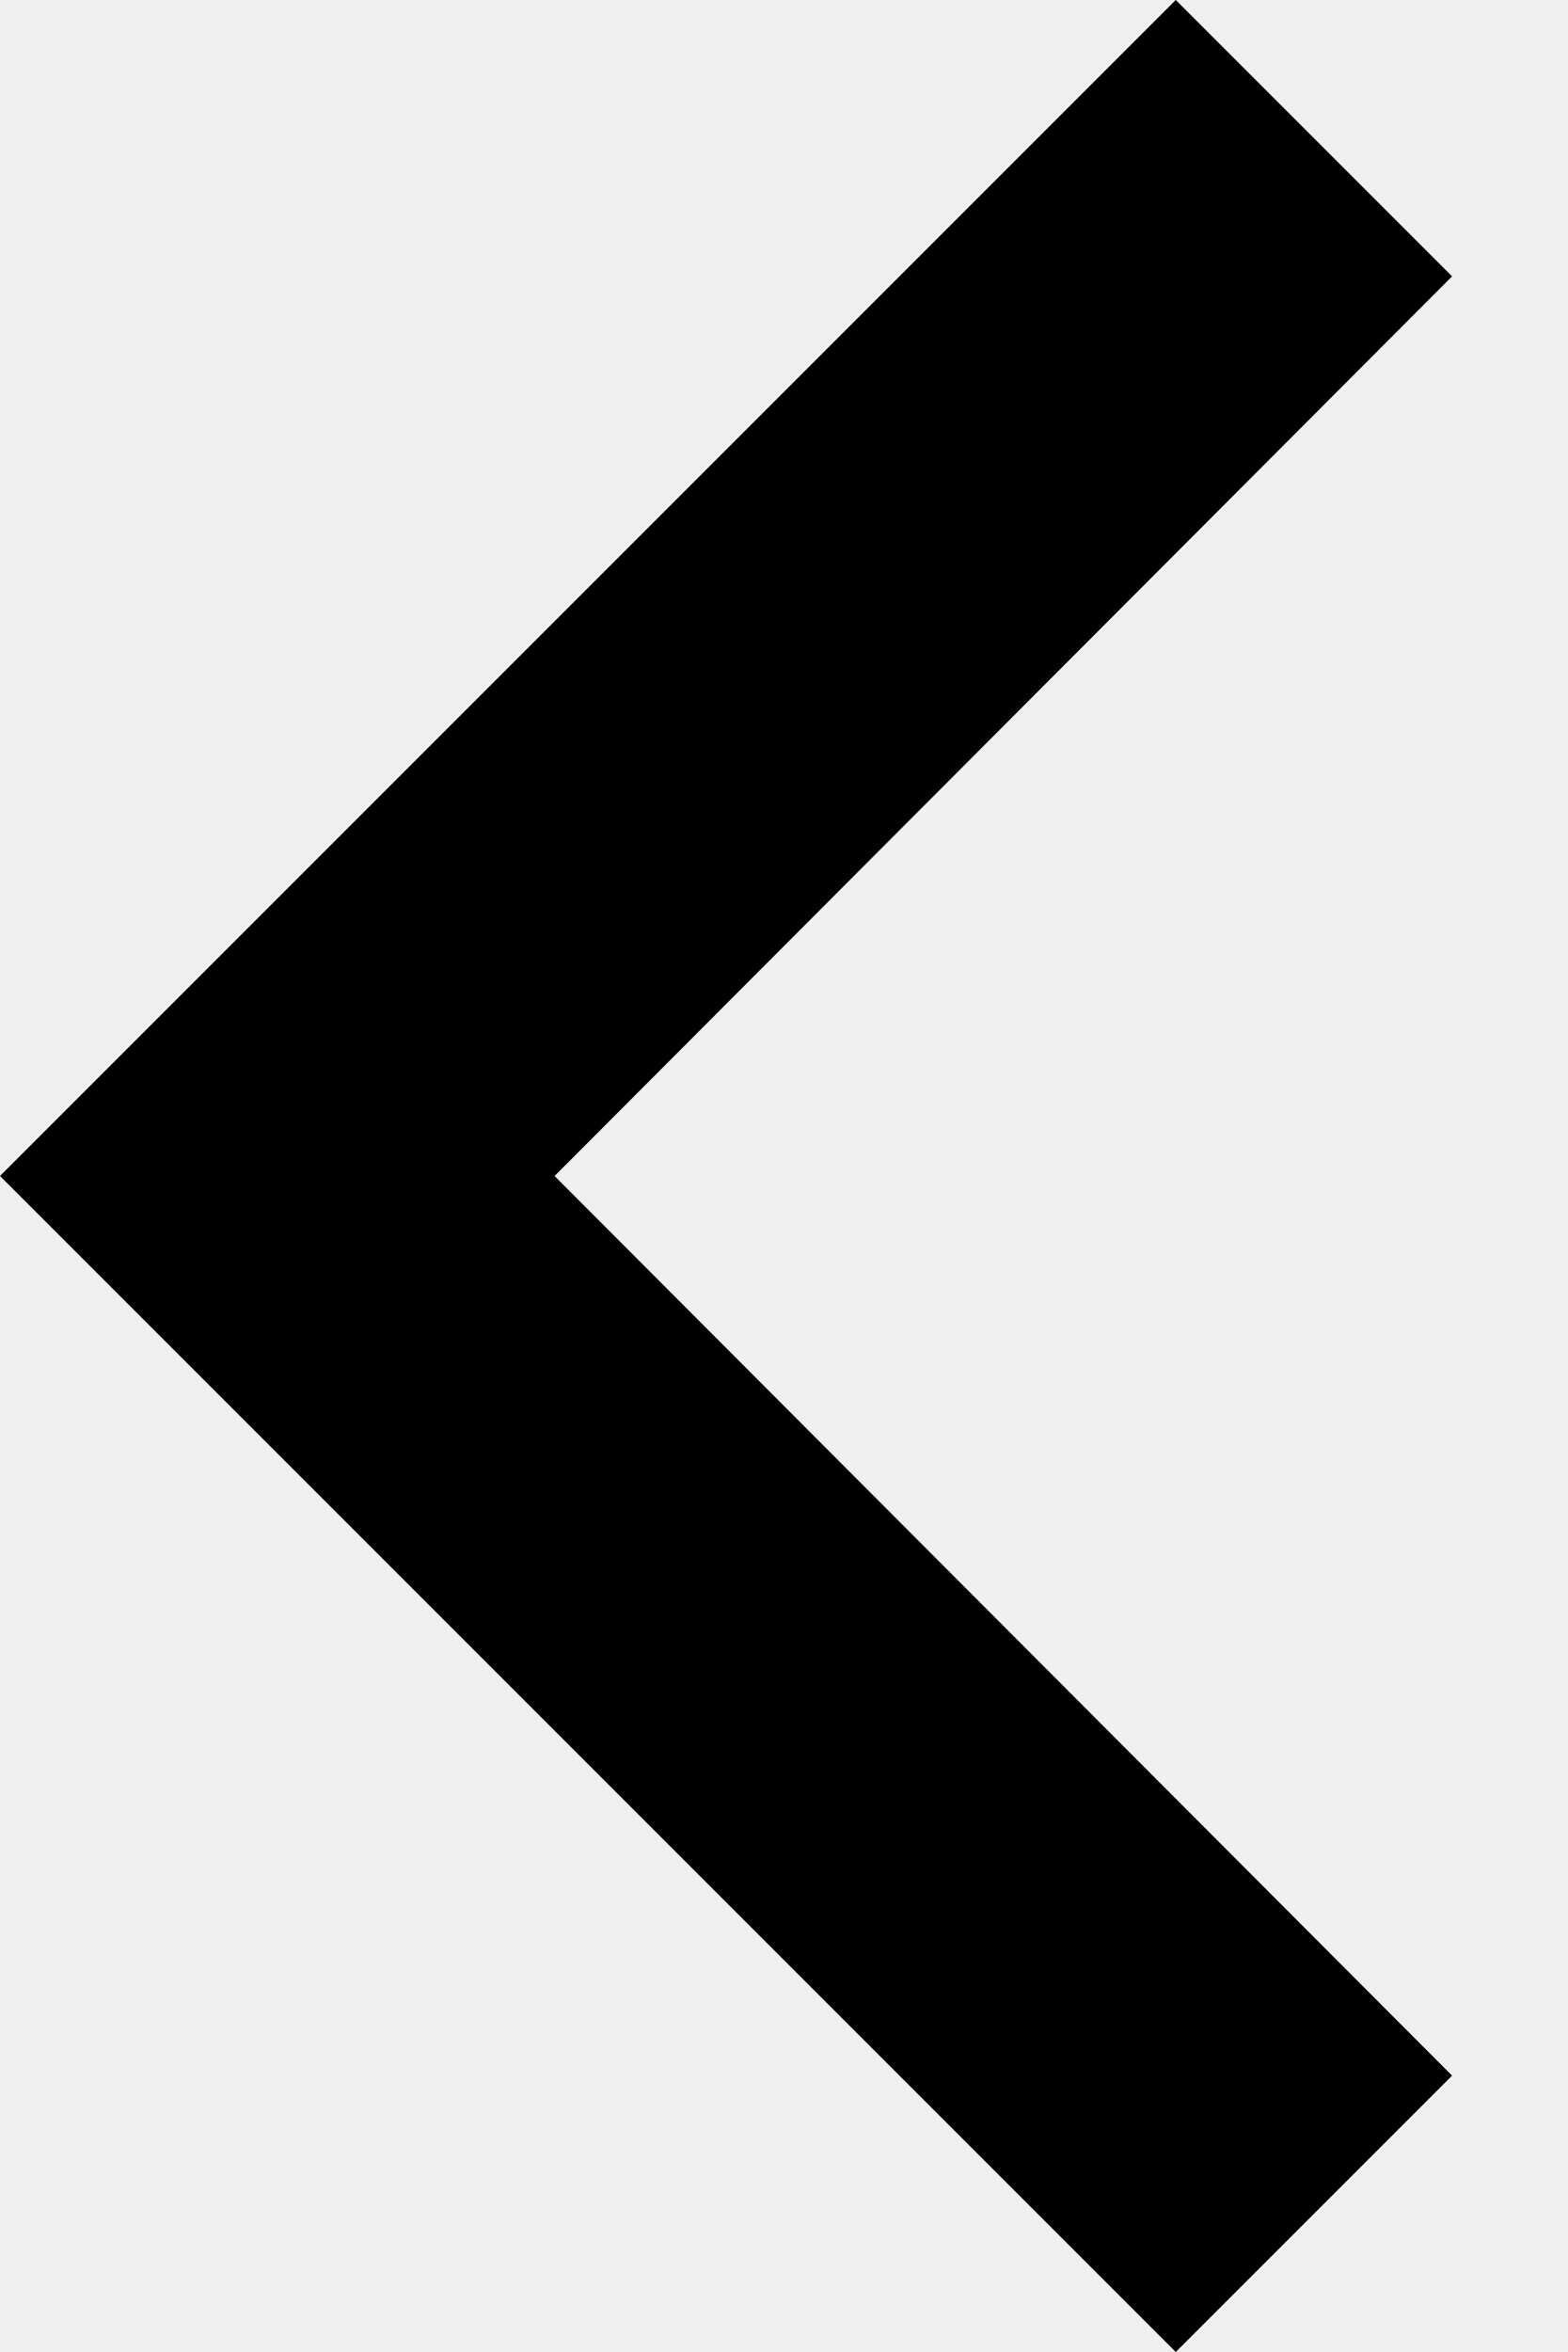
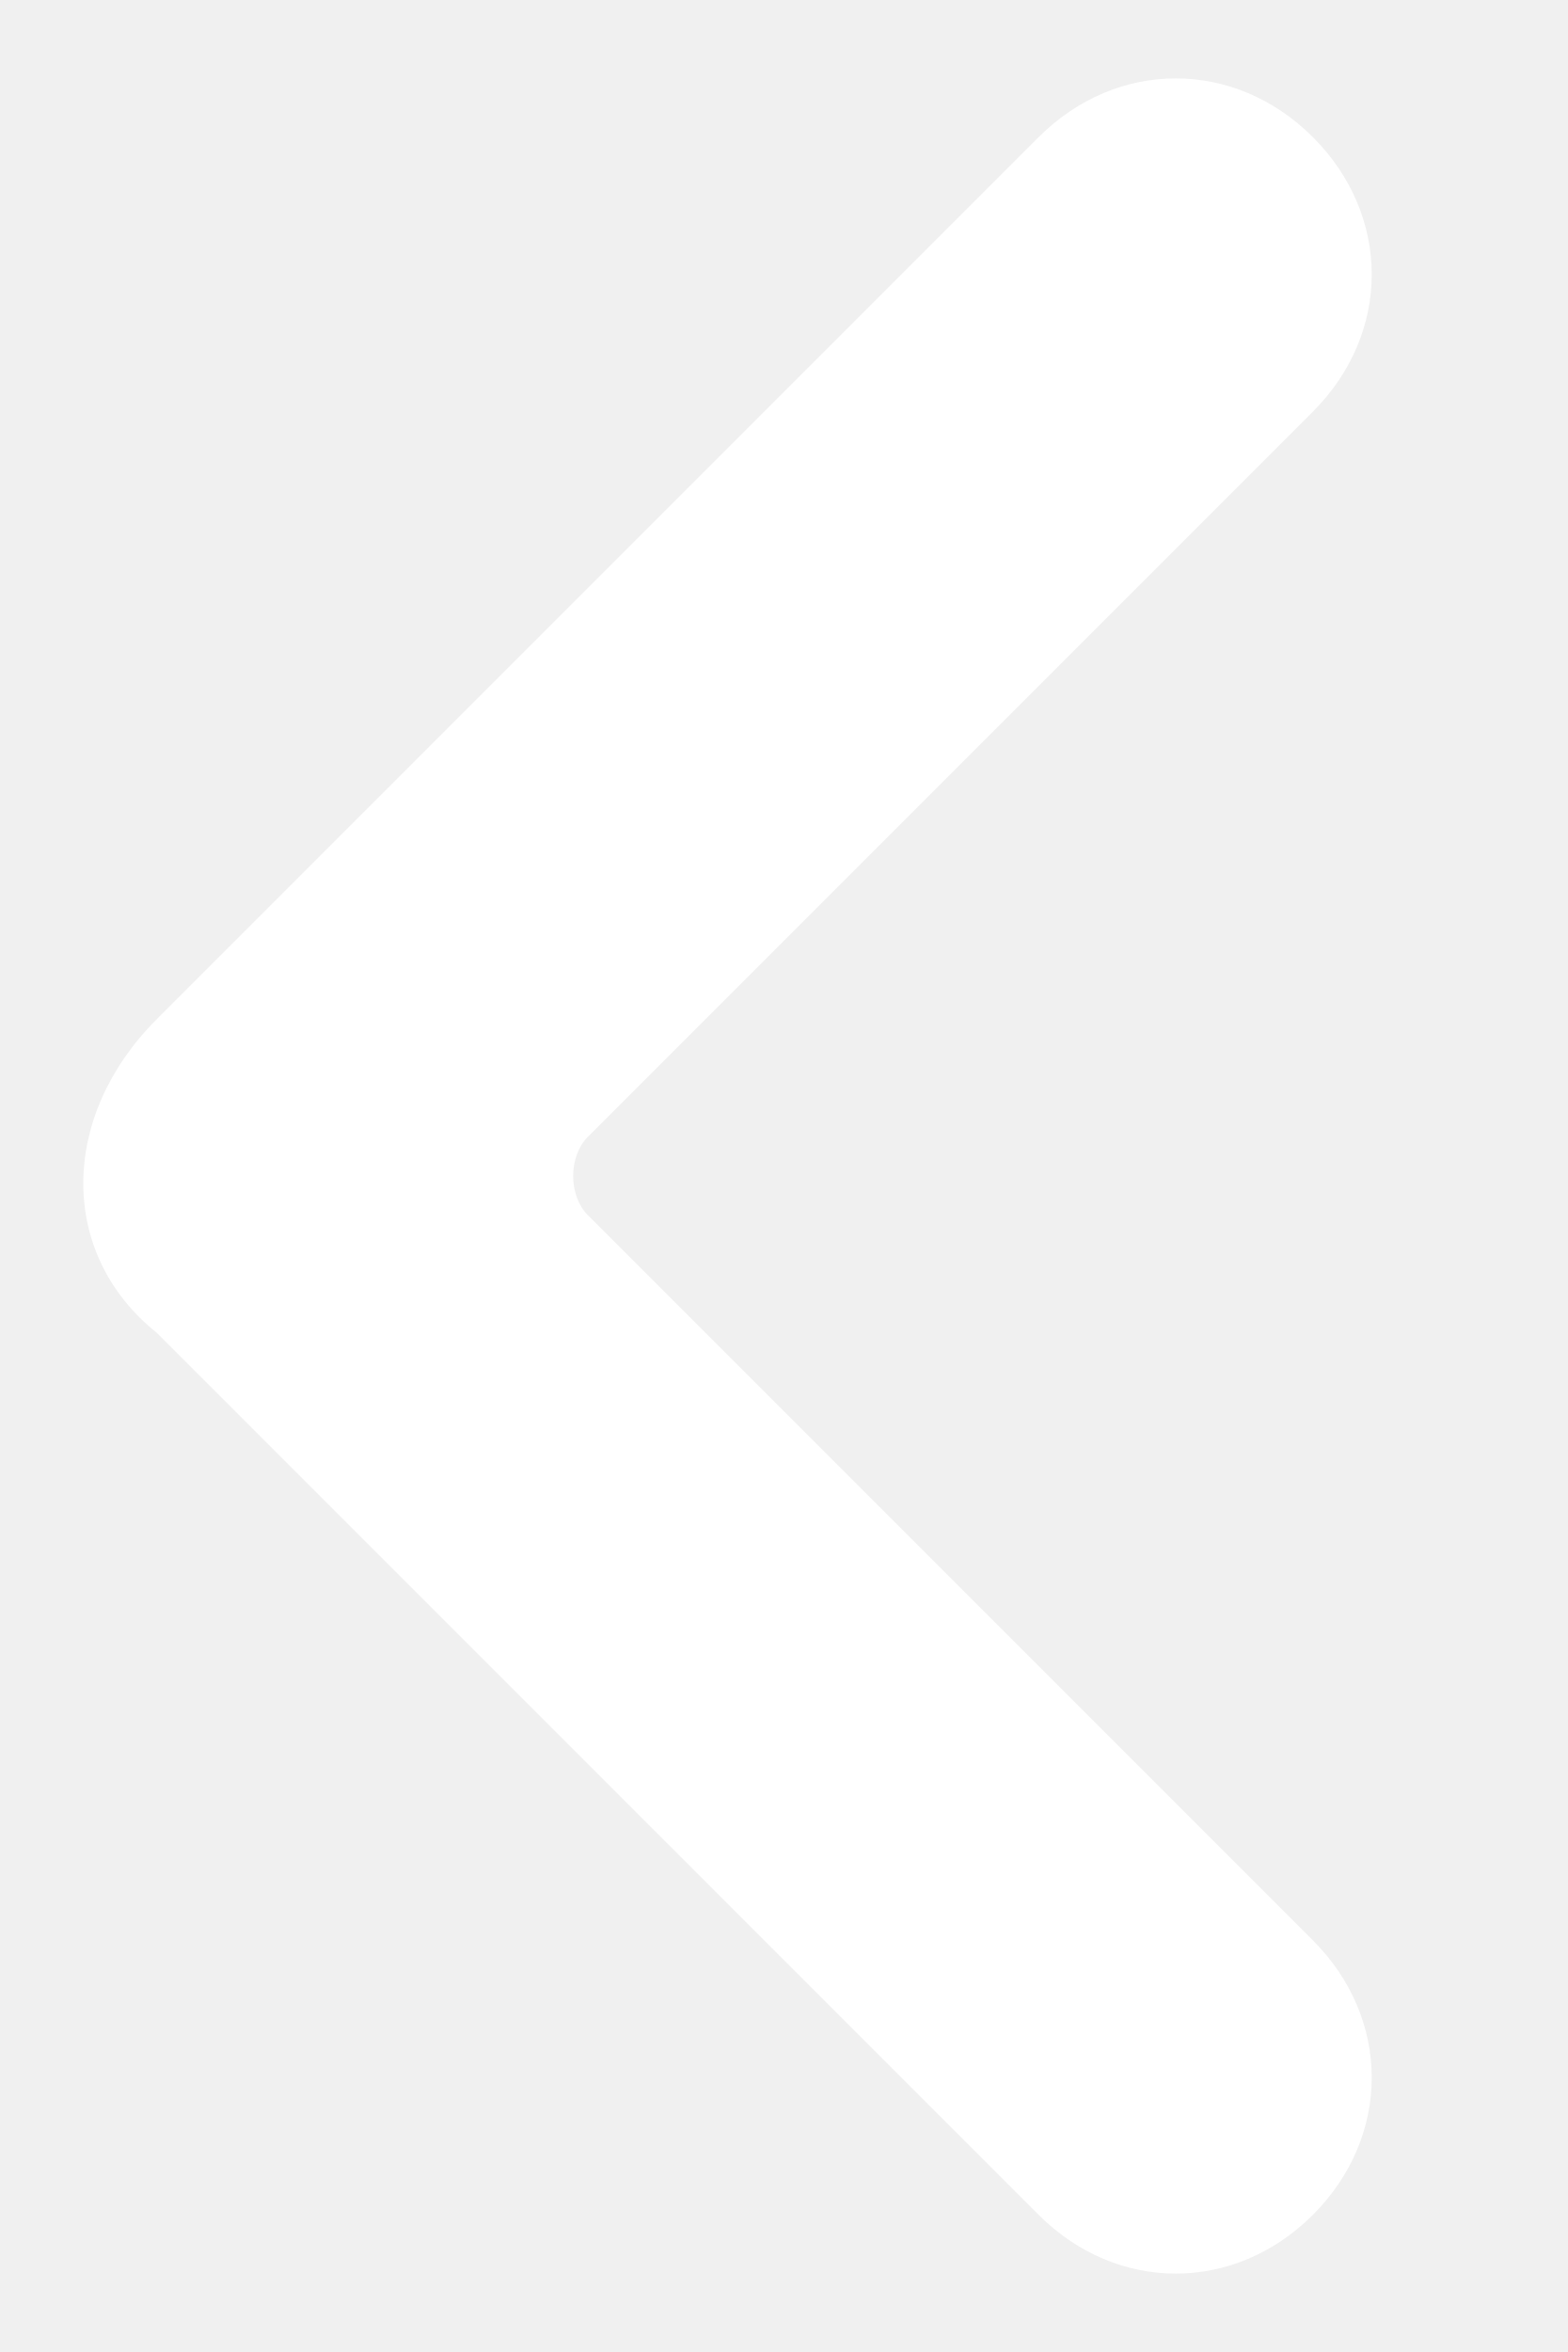
- <svg xmlns="http://www.w3.org/2000/svg" width="8" height="12" viewBox="0 0 8 12" fill="none">
-   <path d="M7.41 10.59L2.83 6L7.41 1.41L6 0L0 6L6 12L7.41 10.59Z" fill="black" />
+ <svg xmlns="http://www.w3.org/2000/svg" version="1.1" id="レイヤー_1" x="0px" y="0px" viewBox="0 0 8 12" style="enable-background:new 0 0 8 12;" xml:space="preserve">
+   <style type="text/css">
+ 	.st0{fill:#FFFFFF;}
+ </style>
+   <path class="st0" d="M6.7,9.9L3,6.2C2.9,6.1,2.9,5.9,3,5.8l3.7-3.7c0.4-0.4,0.4-1,0-1.4l0,0c-0.4-0.4-1-0.4-1.4,0L0.8,5.2  c-0.5,0.5-0.5,1.2,0,1.6l4.5,4.5c0.4,0.4,1,0.4,1.4,0l0,0C7.1,10.9,7.1,10.3,6.7,9.9z" />
</svg>
